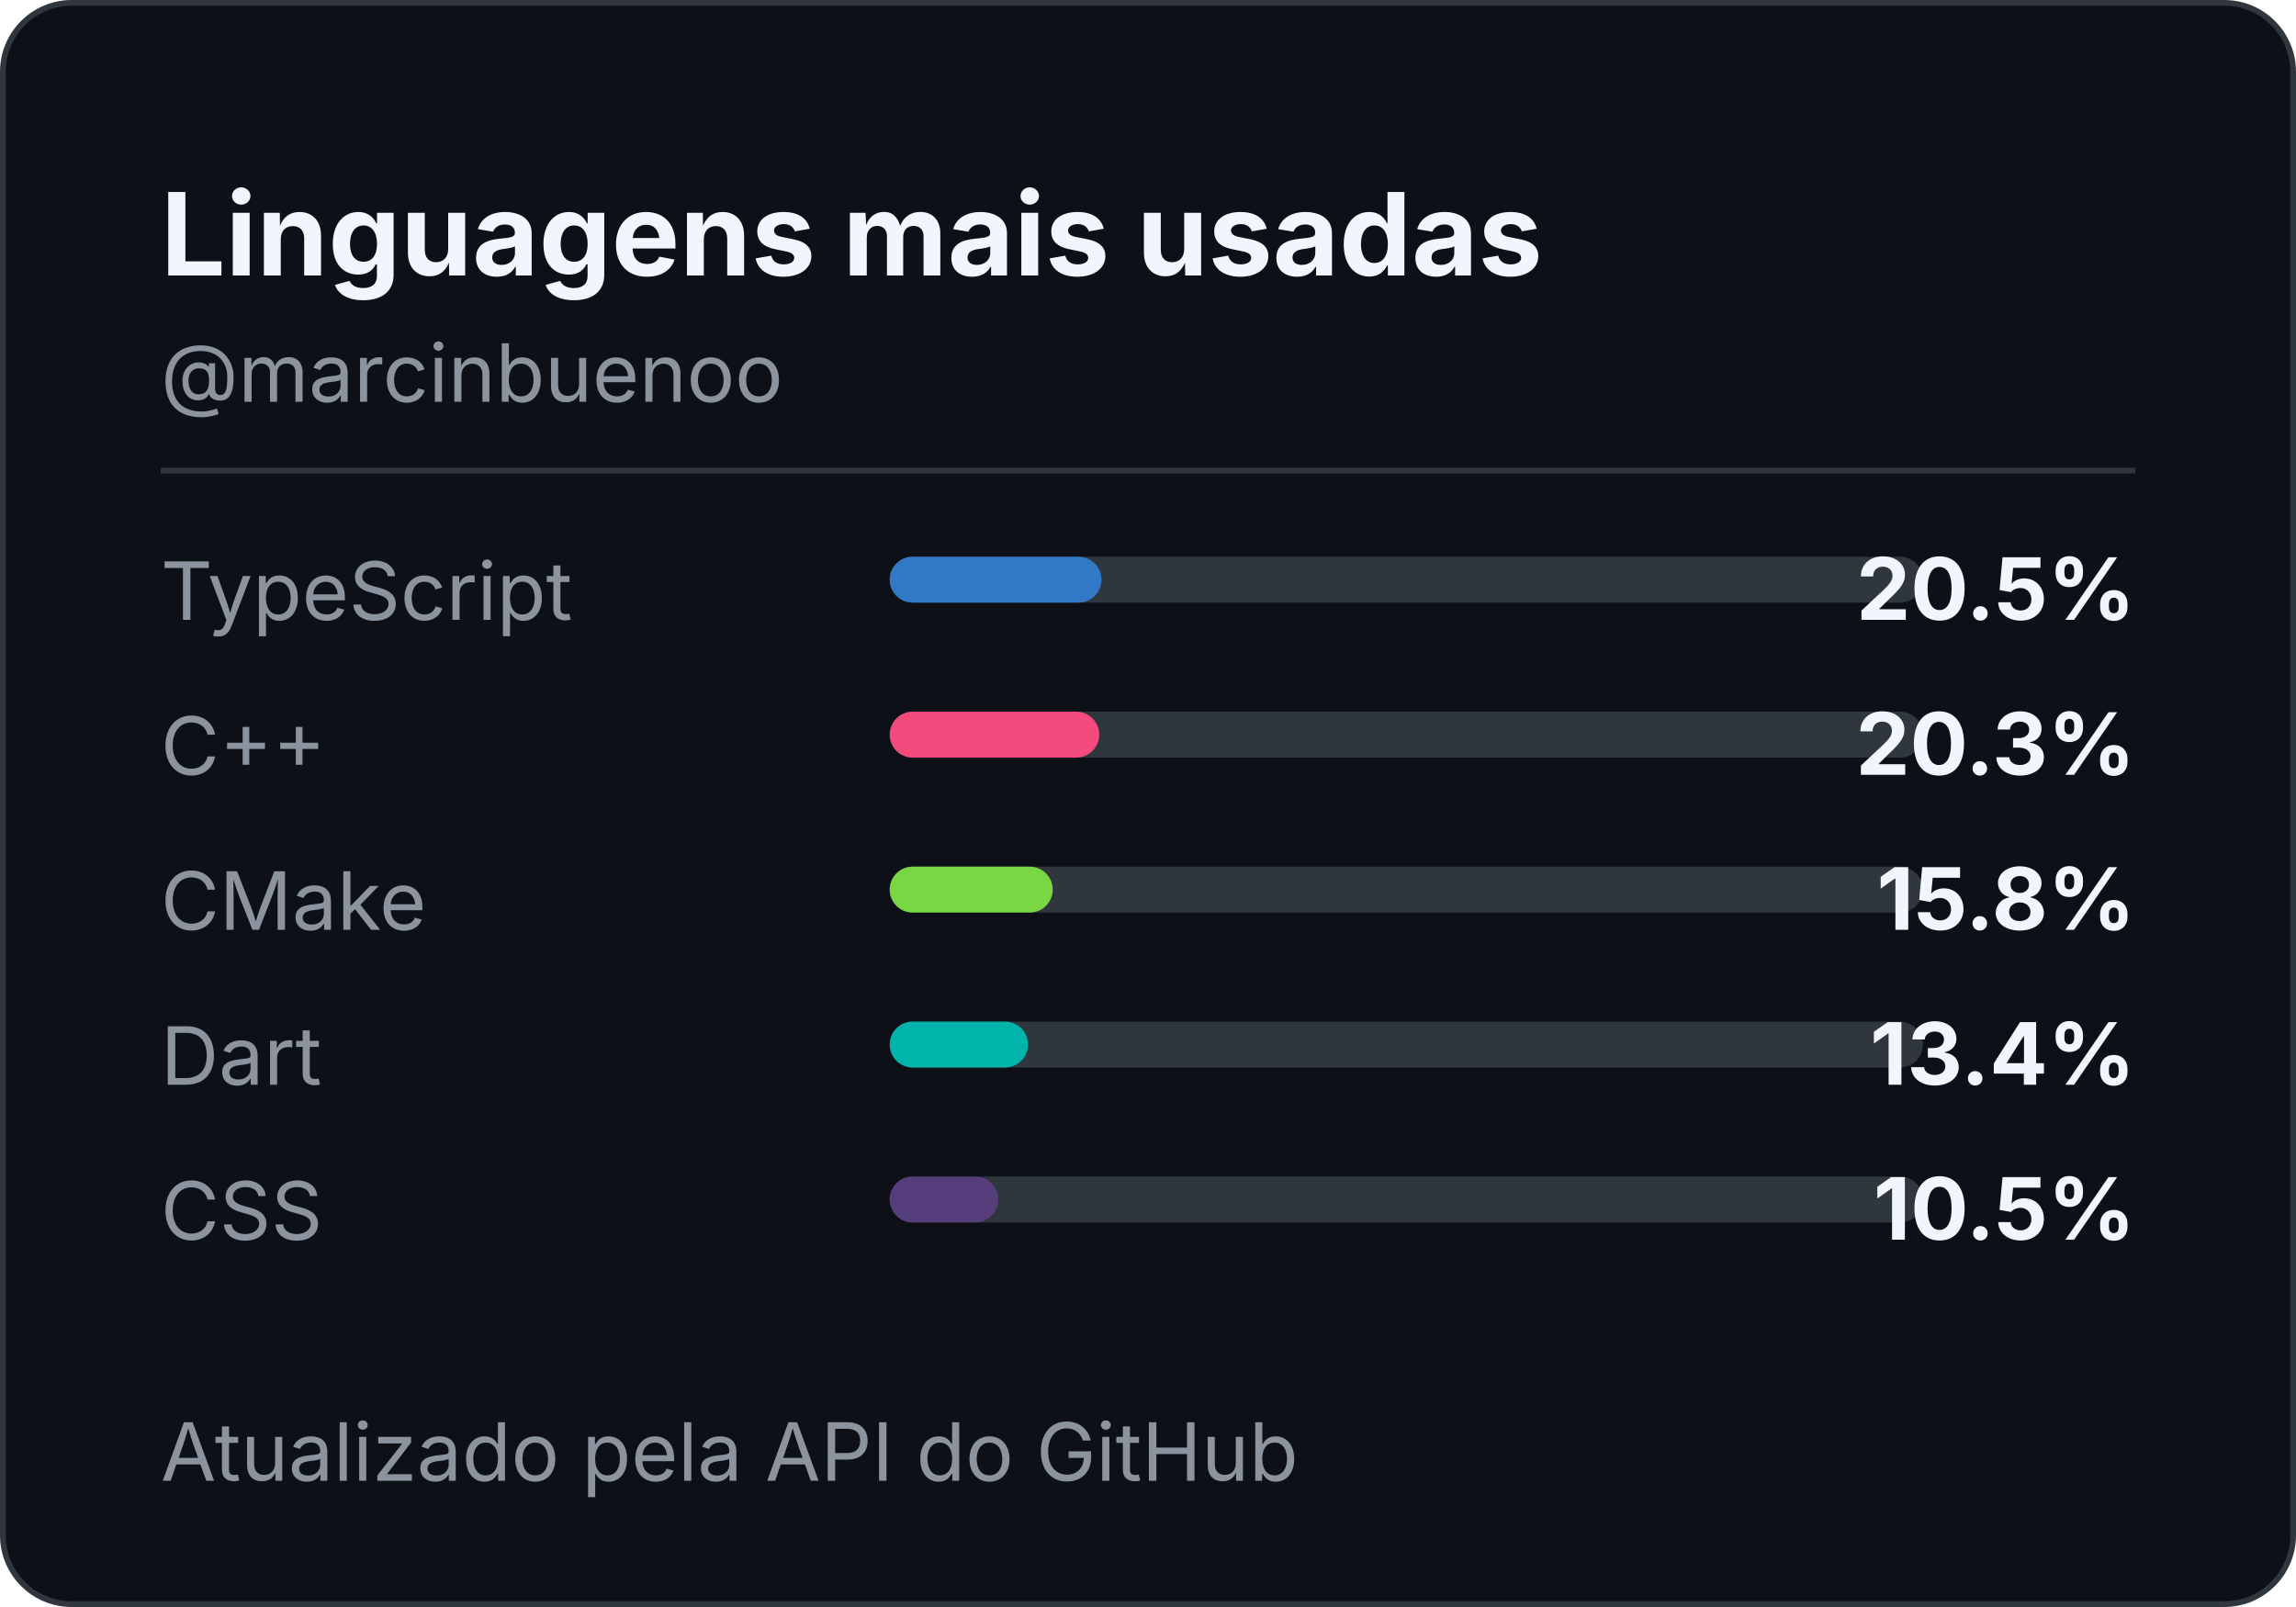
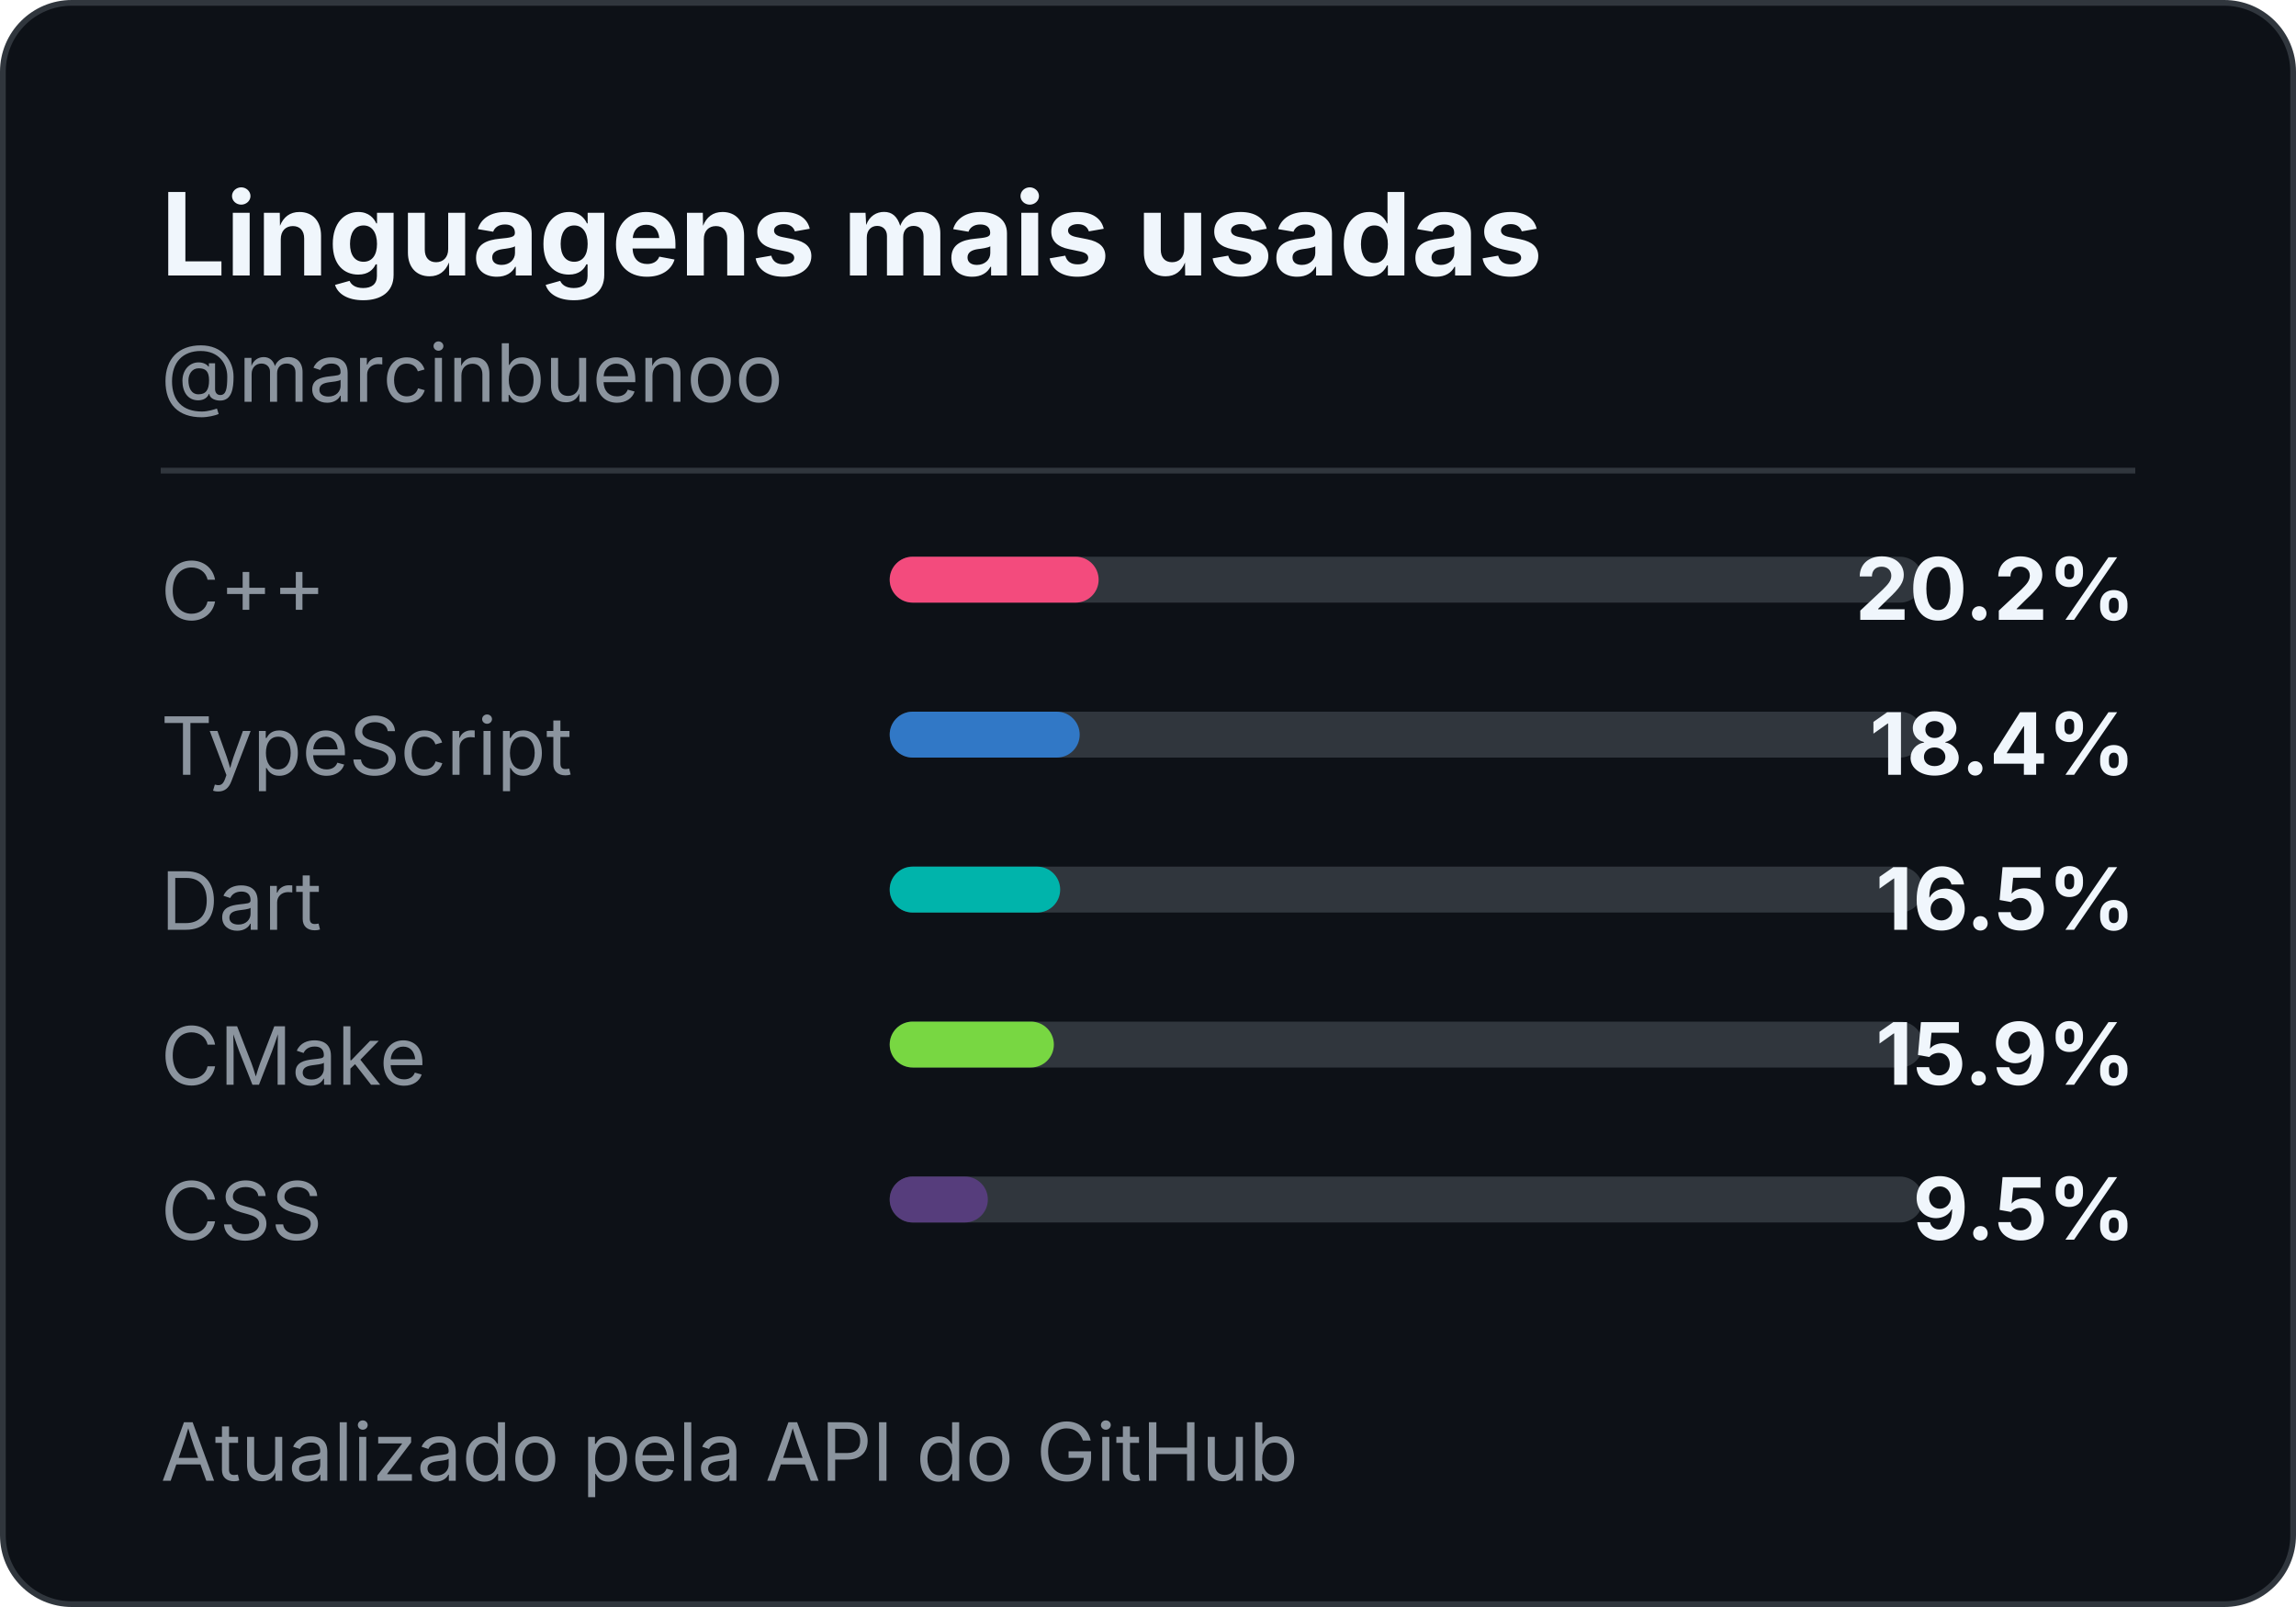
<svg xmlns="http://www.w3.org/2000/svg" width="400" height="280" role="img" aria-label="Most used languages for marcinbuenoo">
  <style>
    .title { font: 700 20px -apple-system,BlinkMacSystemFont,"Segoe UI",sans-serif; fill: #f0f6fc; }
    .handle { font: 14px -apple-system,BlinkMacSystemFont,"Segoe UI",sans-serif; fill: #8b949e; }
    .label { font: 14px -apple-system,BlinkMacSystemFont,"Segoe UI",sans-serif; fill: #8b949e; }
    .value { font: 700 15px -apple-system,BlinkMacSystemFont,"Segoe UI",sans-serif; fill: #f0f6fc; }
  </style>
  <rect x="0.5" y="0.5" width="399" height="279" rx="12" fill="#0d1117" stroke="#30363d" />
  <text x="28" y="48" class="title">Linguagens mais usadas</text>
  <text x="28" y="70" class="handle">@marcinbuenoo</text>
  <line x1="28" y1="82" x2="372" y2="82" stroke="#30363d" />
-   <text x="28" y="108" class="label">TypeScript</text>
+   <text x="28" y="108" class="label">C++</text>
  <rect x="155" y="97" width="180" height="8" rx="4" fill="#30363d" />
-   <rect x="155" y="97" width="36.9" height="8" rx="4" fill="#3178C6" />
-   <text x="372" y="108" text-anchor="end" class="value">20.5%</text>
-   <text x="28" y="135" class="label">C++</text>
+   <rect x="155" y="97" width="36.4" height="8" rx="4" fill="#F34B7D" />
+   <text x="372" y="108" text-anchor="end" class="value">20.2%</text>
+   <text x="28" y="135" class="label">TypeScript</text>
  <rect x="155" y="124" width="180" height="8" rx="4" fill="#30363d" />
-   <rect x="155" y="124" width="36.5" height="8" rx="4" fill="#F34B7D" />
-   <text x="372" y="135" text-anchor="end" class="value">20.3%</text>
-   <text x="28" y="162" class="label">CMake</text>
+   <rect x="155" y="124" width="33.1" height="8" rx="4" fill="#3178C6" />
+   <text x="372" y="135" text-anchor="end" class="value">18.4%</text>
+   <text x="28" y="162" class="label">Dart</text>
  <rect x="155" y="151" width="180" height="8" rx="4" fill="#30363d" />
-   <rect x="155" y="151" width="28.4" height="8" rx="4" fill="hsl(98, 65%, 55%)" />
-   <text x="372" y="162" text-anchor="end" class="value">15.8%</text>
-   <text x="28" y="189" class="label">Dart</text>
+   <rect x="155" y="151" width="29.7" height="8" rx="4" fill="#00B4AB" />
+   <text x="372" y="162" text-anchor="end" class="value">16.5%</text>
+   <text x="28" y="189" class="label">CMake</text>
  <rect x="155" y="178" width="180" height="8" rx="4" fill="#30363d" />
-   <rect x="155" y="178" width="24.1" height="8" rx="4" fill="#00B4AB" />
-   <text x="372" y="189" text-anchor="end" class="value">13.4%</text>
+   <rect x="155" y="178" width="28.6" height="8" rx="4" fill="hsl(98, 65%, 55%)" />
+   <text x="372" y="189" text-anchor="end" class="value">15.9%</text>
  <text x="28" y="216" class="label">CSS</text>
  <rect x="155" y="205" width="180" height="8" rx="4" fill="#30363d" />
-   <rect x="155" y="205" width="18.9" height="8" rx="4" fill="#563D7C" />
-   <text x="372" y="216" text-anchor="end" class="value">10.5%</text>
+   <rect x="155" y="205" width="17.1" height="8" rx="4" fill="#563D7C" />
+   <text x="372" y="216" text-anchor="end" class="value">9.5%</text>
  <text x="28" y="258" class="handle">Atualizado pela API do GitHub</text>
</svg>
